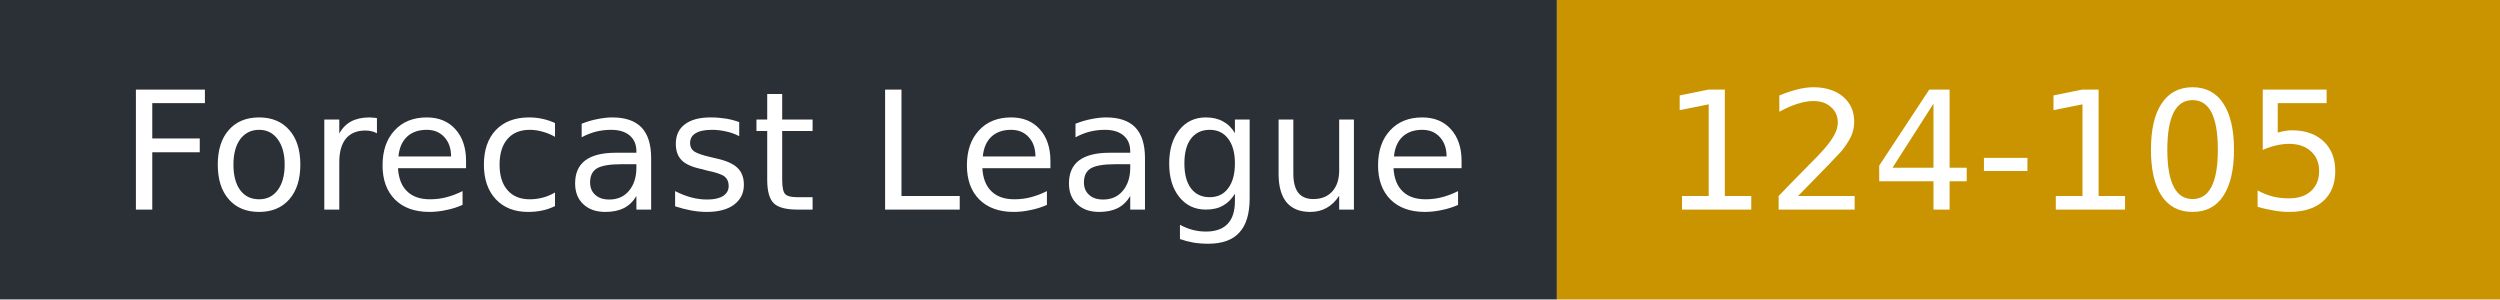
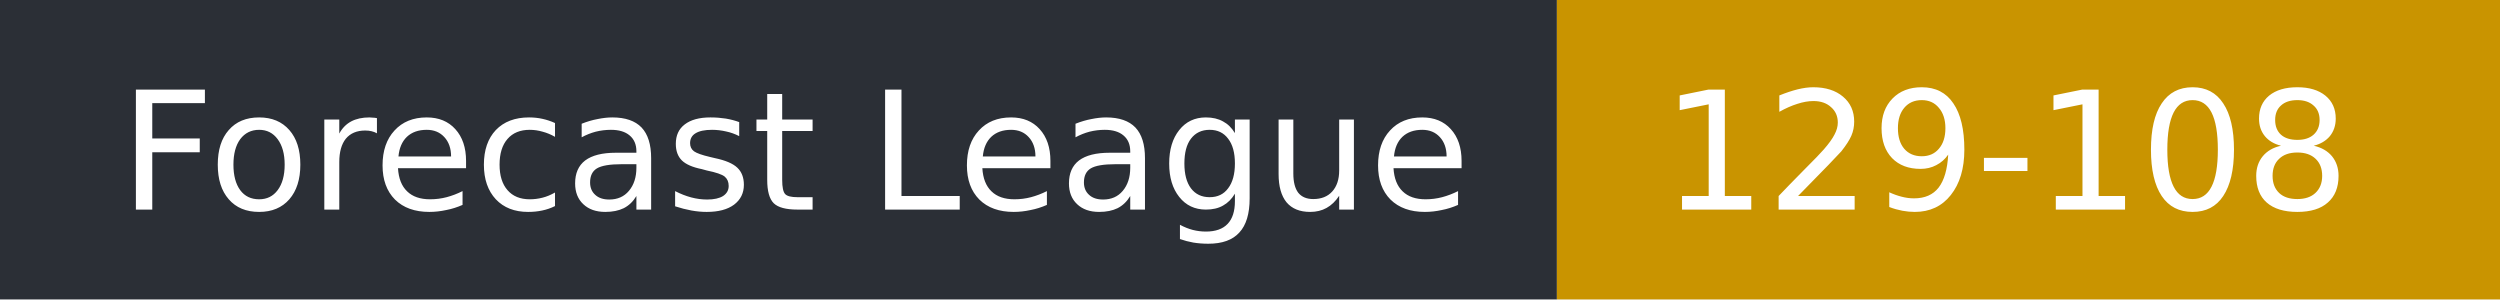
- <svg xmlns="http://www.w3.org/2000/svg" width="167" height="20" role="img" aria-label="Forecast League: 124-105">
+ <svg xmlns="http://www.w3.org/2000/svg" width="167" height="20" role="img" aria-label="Forecast League: 129-108">
  <rect width="104" height="20" fill="#2b2f36" />
  <rect x="104" width="63" height="20" fill="#c99400" />
  <g fill="#fff" font-family="Verdana,DejaVu Sans,sans-serif" font-size="11">
    <text x="8" y="14">Forecast League</text>
-     <text x="111" y="14">124-105</text>
+     <text x="111" y="14">129-108</text>
  </g>
</svg>
